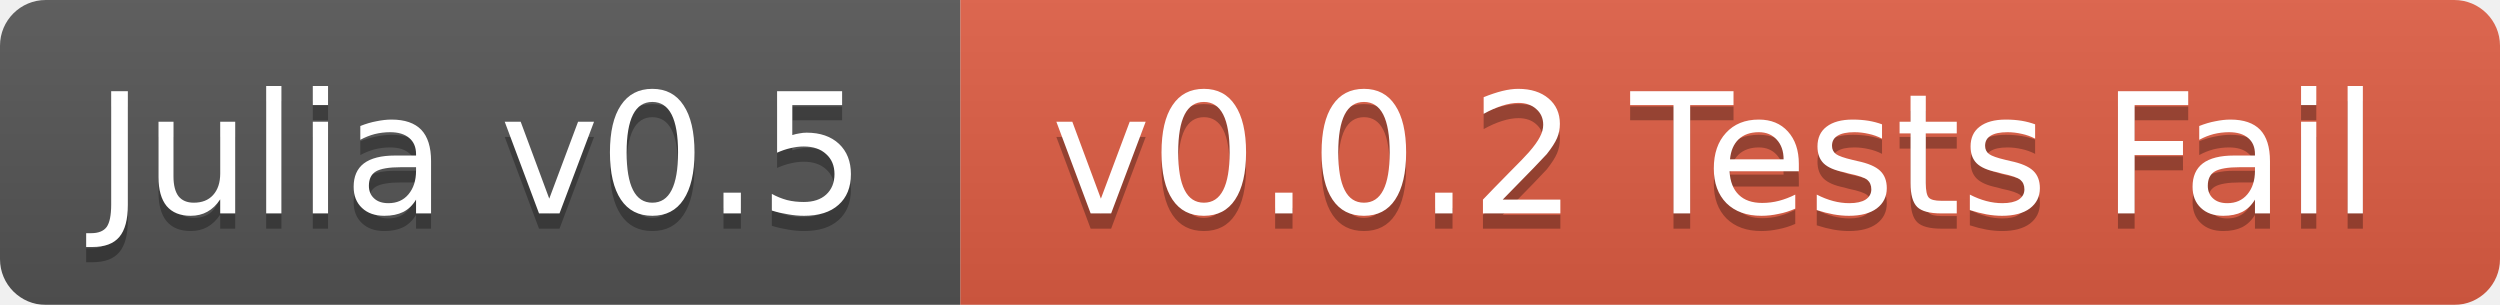
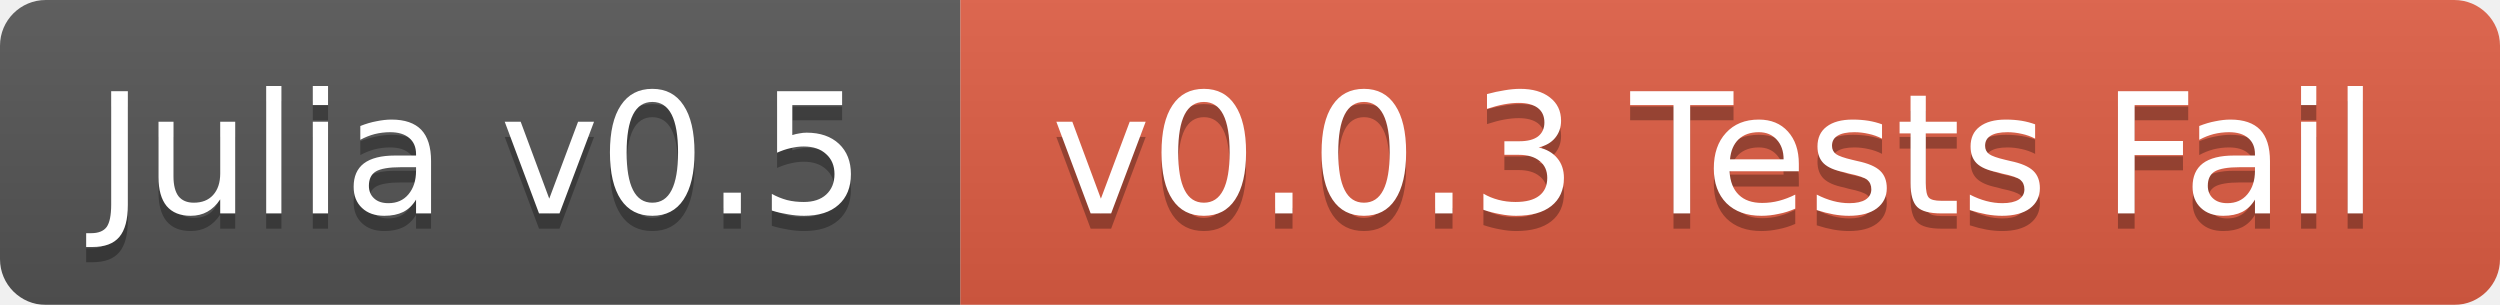
<svg xmlns="http://www.w3.org/2000/svg" width="164" height="20">
  <linearGradient id="b" x2="0" y2="100%">
    <stop offset="0" stop-color="#bbb" stop-opacity=".1" />
    <stop offset="1" stop-opacity=".1" />
  </linearGradient>
  <mask id="a">
    <rect width="164" height="20" rx="3" fill="#fff" />
  </mask>
  <g mask="url(#a)">
    <path fill="#555" d="M0 0h63v20H0z" />
    <path fill="#e05d44" d="M63 0h101v20H63z" />
    <path fill="url(#b)" d="M0 0h164v20H0z" />
  </g>
  <g fill="#fff" text-anchor="middle" font-family="DejaVu Sans,Verdana,Geneva,sans-serif" font-size="11">
    <text x="31.5" y="15" fill="#010101" fill-opacity=".3">Julia v0.5</text>
    <text x="31.5" y="14">Julia v0.5</text>
-     <text x="112.5" y="15" fill="#010101" fill-opacity=".3">v0.0.2 Tests Fail</text>
-     <text x="112.5" y="14">v0.0.2 Tests Fail</text>
+     <text x="112.5" y="15" fill="#010101" fill-opacity=".3">v0.0.3 Tests Fail</text>
+     <text x="112.5" y="14">v0.0.3 Tests Fail</text>
  </g>
</svg>
